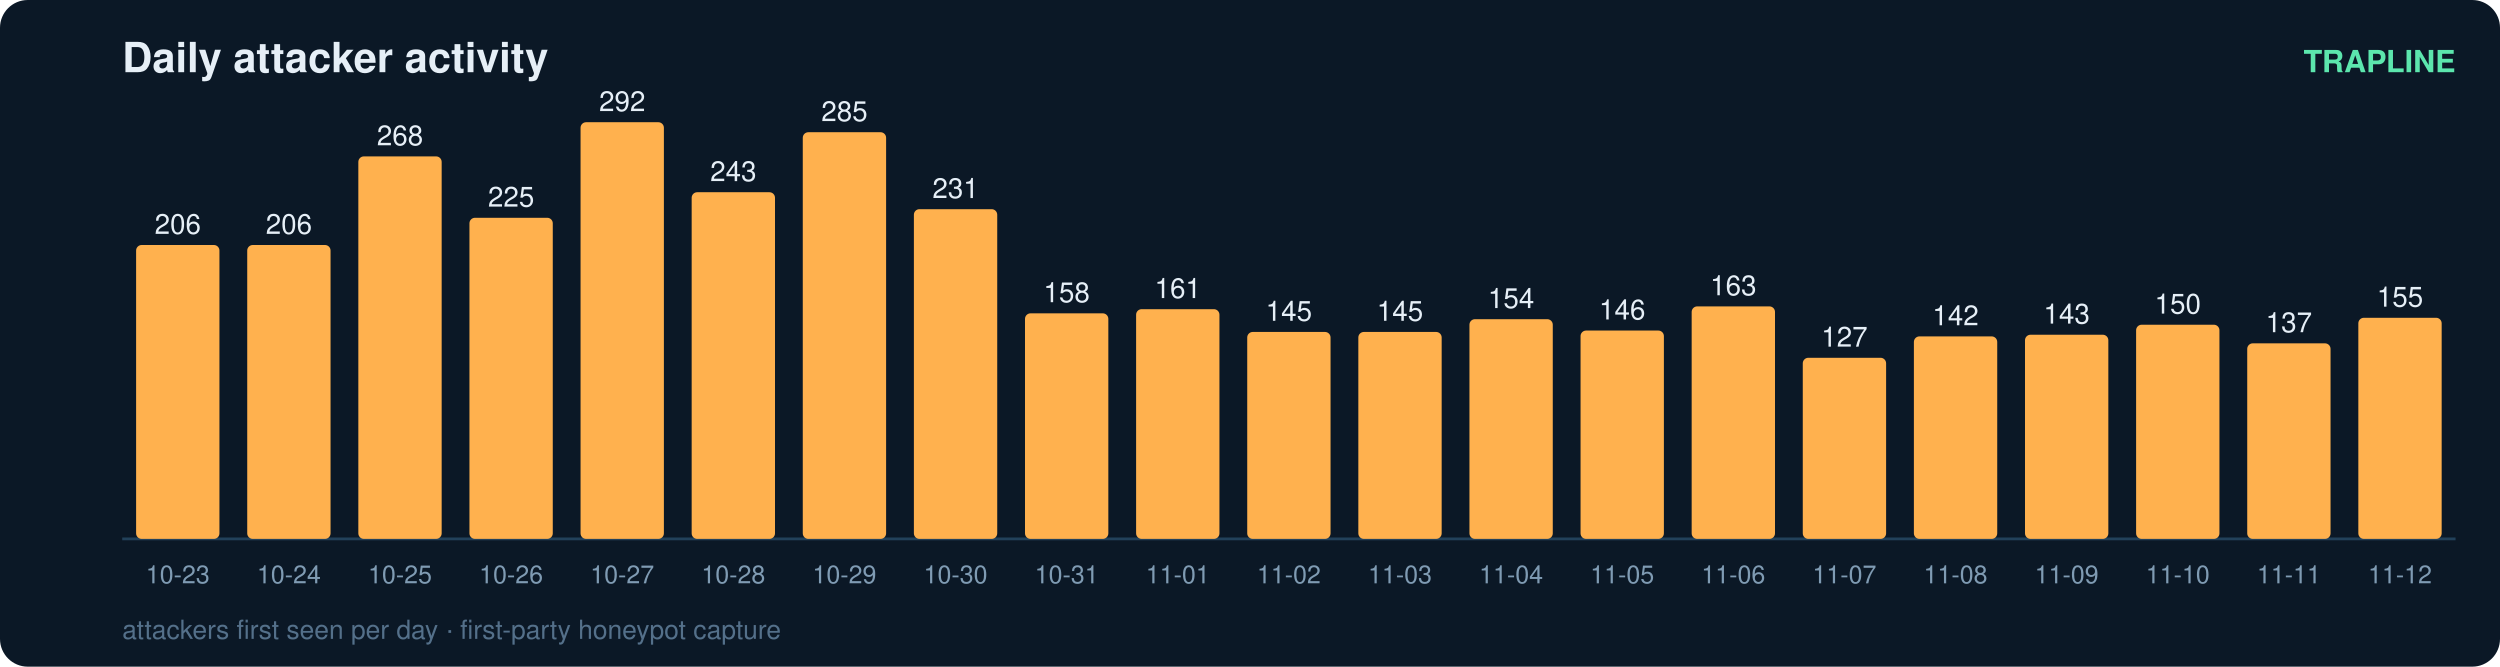
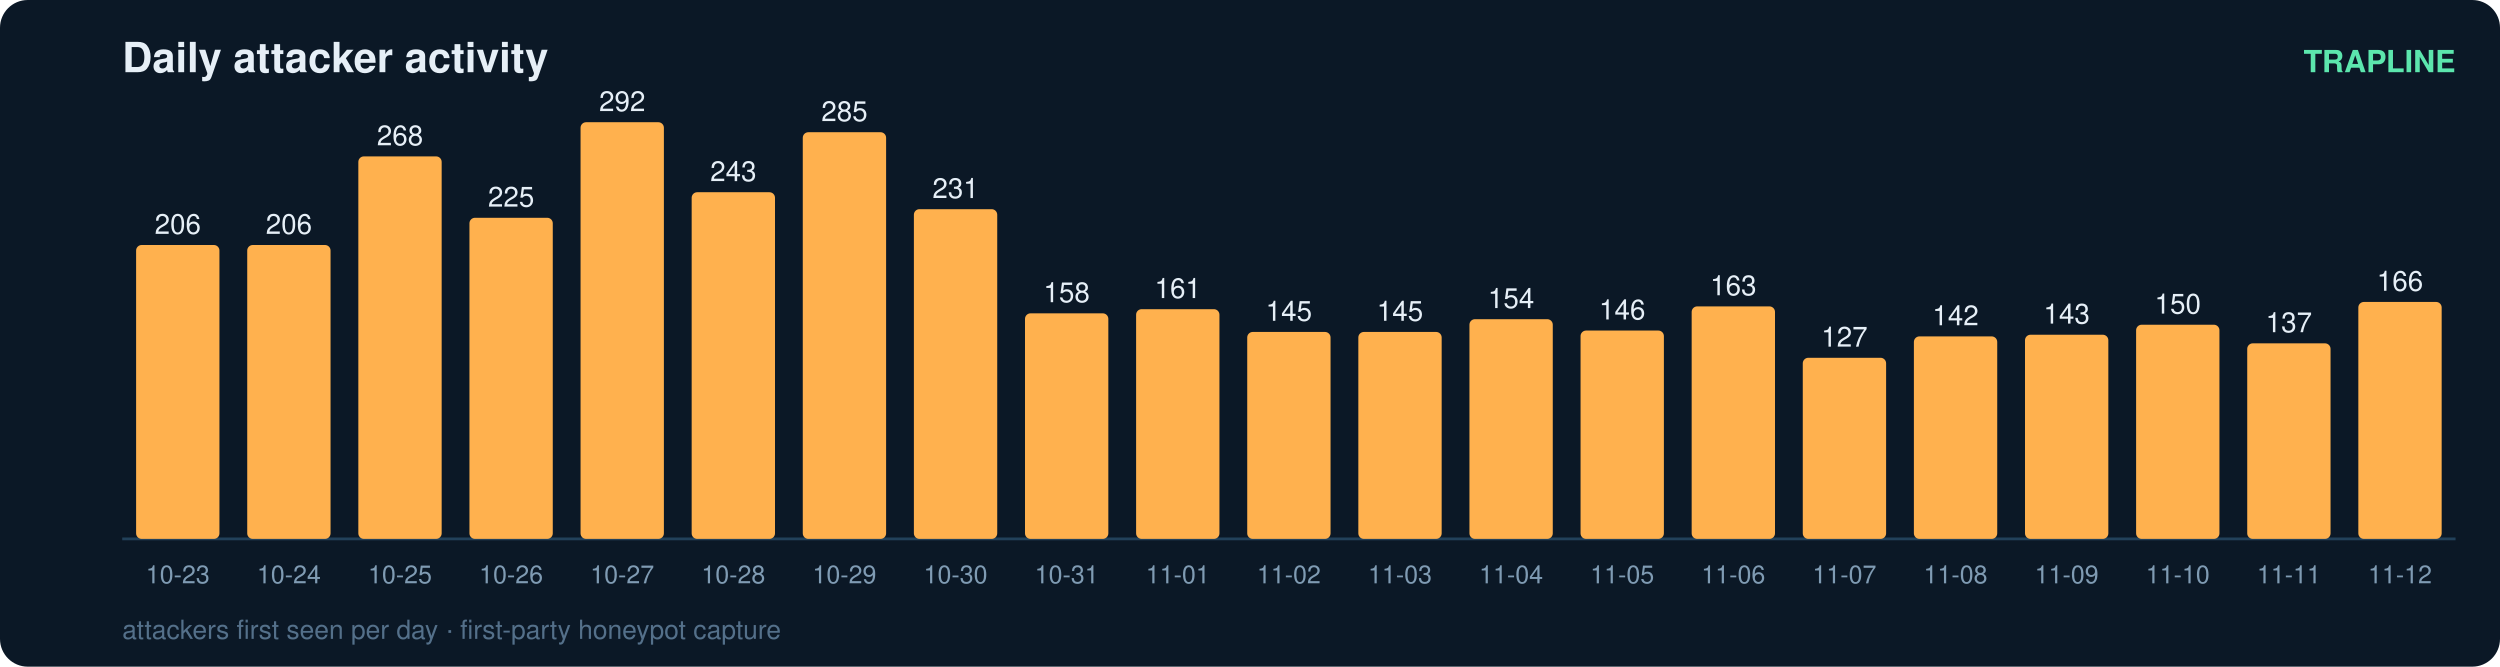
<svg xmlns="http://www.w3.org/2000/svg" width="900" height="240" viewBox="0 0 900 240" font-family="ui-sans-serif,Segoe UI,Helvetica,Arial">
  <rect width="900" height="240" rx="10" fill="#0b1826" />
  <text x="44" y="26" fill="#e6eff7" font-size="15" font-weight="700">Daily attacker activity</text>
  <text x="884" y="26" fill="#5ce6ad" font-size="11" text-anchor="end" font-weight="600">TRAPLINE</text>
  <line x1="44" y1="194" x2="884" y2="194" stroke="#22415a" stroke-width="1" />
  <rect x="49" y="88.2" width="30" height="105.8" rx="2" fill="#ffb14e" />
  <text x="64.0" y="84.2" fill="#e6eff7" font-size="10" text-anchor="middle" font-variant-numeric="tabular-nums">206</text>
  <text x="64.0" y="210.0" fill="#7f9bb3" font-size="9" text-anchor="middle">10-23</text>
  <rect x="89" y="88.2" width="30" height="105.8" rx="2" fill="#ffb14e" />
  <text x="104.0" y="84.2" fill="#e6eff7" font-size="10" text-anchor="middle" font-variant-numeric="tabular-nums">206</text>
  <text x="104.0" y="210.0" fill="#7f9bb3" font-size="9" text-anchor="middle">10-24</text>
  <rect x="129" y="56.3" width="30" height="137.7" rx="2" fill="#ffb14e" />
  <text x="144.0" y="52.3" fill="#e6eff7" font-size="10" text-anchor="middle" font-variant-numeric="tabular-nums">268</text>
  <text x="144.0" y="210.0" fill="#7f9bb3" font-size="9" text-anchor="middle">10-25</text>
  <rect x="169" y="78.4" width="30" height="115.6" rx="2" fill="#ffb14e" />
  <text x="184.0" y="74.4" fill="#e6eff7" font-size="10" text-anchor="middle" font-variant-numeric="tabular-nums">225</text>
  <text x="184.0" y="210.0" fill="#7f9bb3" font-size="9" text-anchor="middle">10-26</text>
  <rect x="209" y="44.0" width="30" height="150.0" rx="2" fill="#ffb14e" />
  <text x="224.0" y="40.0" fill="#e6eff7" font-size="10" text-anchor="middle" font-variant-numeric="tabular-nums">292</text>
  <text x="224.0" y="210.0" fill="#7f9bb3" font-size="9" text-anchor="middle">10-27</text>
  <rect x="249" y="69.2" width="30" height="124.8" rx="2" fill="#ffb14e" />
  <text x="264.0" y="65.2" fill="#e6eff7" font-size="10" text-anchor="middle" font-variant-numeric="tabular-nums">243</text>
  <text x="264.0" y="210.0" fill="#7f9bb3" font-size="9" text-anchor="middle">10-28</text>
  <rect x="289" y="47.6" width="30" height="146.4" rx="2" fill="#ffb14e" />
  <text x="304.0" y="43.6" fill="#e6eff7" font-size="10" text-anchor="middle" font-variant-numeric="tabular-nums">285</text>
  <text x="304.0" y="210.0" fill="#7f9bb3" font-size="9" text-anchor="middle">10-29</text>
  <rect x="329" y="75.3" width="30" height="118.7" rx="2" fill="#ffb14e" />
  <text x="344.0" y="71.3" fill="#e6eff7" font-size="10" text-anchor="middle" font-variant-numeric="tabular-nums">231</text>
  <text x="344.0" y="210.0" fill="#7f9bb3" font-size="9" text-anchor="middle">10-30</text>
  <rect x="369" y="112.8" width="30" height="81.2" rx="2" fill="#ffb14e" />
  <text x="384.0" y="108.8" fill="#e6eff7" font-size="10" text-anchor="middle" font-variant-numeric="tabular-nums">158</text>
  <text x="384.0" y="210.0" fill="#7f9bb3" font-size="9" text-anchor="middle">10-31</text>
  <rect x="409" y="111.3" width="30" height="82.7" rx="2" fill="#ffb14e" />
  <text x="424.0" y="107.3" fill="#e6eff7" font-size="10" text-anchor="middle" font-variant-numeric="tabular-nums">161</text>
  <text x="424.0" y="210.0" fill="#7f9bb3" font-size="9" text-anchor="middle">11-01</text>
  <rect x="449" y="119.5" width="30" height="74.5" rx="2" fill="#ffb14e" />
  <text x="464.0" y="115.5" fill="#e6eff7" font-size="10" text-anchor="middle" font-variant-numeric="tabular-nums">145</text>
  <text x="464.0" y="210.0" fill="#7f9bb3" font-size="9" text-anchor="middle">11-02</text>
  <rect x="489" y="119.5" width="30" height="74.5" rx="2" fill="#ffb14e" />
  <text x="504.0" y="115.5" fill="#e6eff7" font-size="10" text-anchor="middle" font-variant-numeric="tabular-nums">145</text>
  <text x="504.0" y="210.0" fill="#7f9bb3" font-size="9" text-anchor="middle">11-03</text>
  <rect x="529" y="114.9" width="30" height="79.1" rx="2" fill="#ffb14e" />
  <text x="544.0" y="110.9" fill="#e6eff7" font-size="10" text-anchor="middle" font-variant-numeric="tabular-nums">154</text>
  <text x="544.0" y="210.0" fill="#7f9bb3" font-size="9" text-anchor="middle">11-04</text>
  <rect x="569" y="119.0" width="30" height="75.0" rx="2" fill="#ffb14e" />
  <text x="584.0" y="115.0" fill="#e6eff7" font-size="10" text-anchor="middle" font-variant-numeric="tabular-nums">146</text>
  <text x="584.0" y="210.0" fill="#7f9bb3" font-size="9" text-anchor="middle">11-05</text>
  <rect x="609" y="110.3" width="30" height="83.7" rx="2" fill="#ffb14e" />
  <text x="624.0" y="106.3" fill="#e6eff7" font-size="10" text-anchor="middle" font-variant-numeric="tabular-nums">163</text>
  <text x="624.0" y="210.0" fill="#7f9bb3" font-size="9" text-anchor="middle">11-06</text>
  <rect x="649" y="128.8" width="30" height="65.2" rx="2" fill="#ffb14e" />
  <text x="664.0" y="124.8" fill="#e6eff7" font-size="10" text-anchor="middle" font-variant-numeric="tabular-nums">127</text>
  <text x="664.0" y="210.0" fill="#7f9bb3" font-size="9" text-anchor="middle">11-07</text>
  <rect x="689" y="121.1" width="30" height="72.9" rx="2" fill="#ffb14e" />
  <text x="704.0" y="117.1" fill="#e6eff7" font-size="10" text-anchor="middle" font-variant-numeric="tabular-nums">142</text>
  <text x="704.0" y="210.0" fill="#7f9bb3" font-size="9" text-anchor="middle">11-08</text>
  <rect x="729" y="120.5" width="30" height="73.5" rx="2" fill="#ffb14e" />
  <text x="744.0" y="116.5" fill="#e6eff7" font-size="10" text-anchor="middle" font-variant-numeric="tabular-nums">143</text>
  <text x="744.0" y="210.0" fill="#7f9bb3" font-size="9" text-anchor="middle">11-09</text>
  <rect x="769" y="116.9" width="30" height="77.1" rx="2" fill="#ffb14e" />
  <text x="784.0" y="112.9" fill="#e6eff7" font-size="10" text-anchor="middle" font-variant-numeric="tabular-nums">150</text>
  <text x="784.0" y="210.0" fill="#7f9bb3" font-size="9" text-anchor="middle">11-10</text>
  <rect x="809" y="123.6" width="30" height="70.4" rx="2" fill="#ffb14e" />
  <text x="824.0" y="119.6" fill="#e6eff7" font-size="10" text-anchor="middle" font-variant-numeric="tabular-nums">137</text>
  <text x="824.0" y="210.0" fill="#7f9bb3" font-size="9" text-anchor="middle">11-11</text>
-   <rect x="849" y="114.4" width="30" height="79.6" rx="2" fill="#ffb14e" />
-   <text x="864.0" y="110.4" fill="#e6eff7" font-size="10" text-anchor="middle" font-variant-numeric="tabular-nums">155</text>
+   <rect x="849" y="108.7" width="30" height="85.3" rx="2" fill="#ffb14e" />
+   <text x="864.0" y="104.7" fill="#e6eff7" font-size="10" text-anchor="middle" font-variant-numeric="tabular-nums">166</text>
  <text x="864.0" y="210.0" fill="#7f9bb3" font-size="9" text-anchor="middle">11-12</text>
  <text x="44" y="230" fill="#54708a" font-size="9.5">attackers first seen per day · first-party honeypot capture</text>
</svg>
